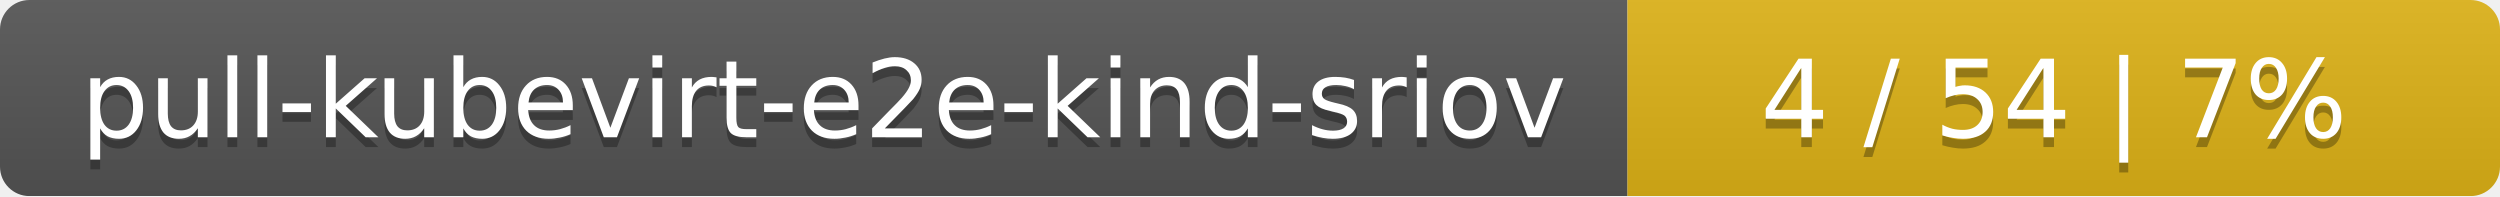
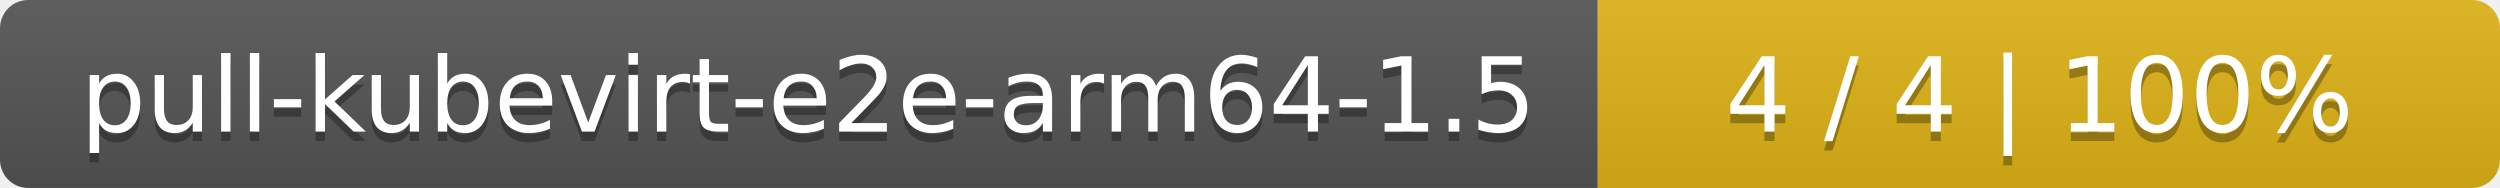
- <svg xmlns="http://www.w3.org/2000/svg" width="255" height="20">
+ <svg xmlns="http://www.w3.org/2000/svg" width="266" height="20">
  <linearGradient id="smooth" x2="0" y2="100%">
    <stop offset="0" stop-color="#bbb" stop-opacity=".1" />
    <stop offset="1" stop-opacity=".1" />
  </linearGradient>
  <mask id="round">
-     <rect width="255" height="20" rx="3" fill="#fff" />
+     <rect width="266" height="20" rx="3" fill="#fff" />
  </mask>
  <g mask="url(#round)">
-     <rect width="166" height="20" fill="#555" />
-     <rect x="166" width="89" height="20" fill="#dfb317" />
-     <rect width="255" height="20" fill="url(#smooth)" />
+     <rect width="170" height="20" fill="#555" />
+     <rect x="170" width="96" height="20" fill="#dfb317" />
+     <rect width="266" height="20" fill="url(#smooth)" />
  </g>
  <g fill="#fff" text-anchor="middle" font-family="DejaVu Sans,Verdana,Geneva,sans-serif" font-size="11">
-     <text x="84" y="15" fill="#010101" fill-opacity=".3">pull-kubevirt-e2e-kind-sriov</text>
-     <text x="84" y="14">pull-kubevirt-e2e-kind-sriov</text>
-     <text x="209.5" y="15" fill="#010101" fill-opacity=".3">4 / 54    |    7%</text>
-     <text x="209.5" y="14">4 / 54    |    7%</text>
+     <text x="86" y="15" fill="#010101" fill-opacity=".3">pull-kubevirt-e2e-arm64-1.5</text>
+     <text x="86" y="14">pull-kubevirt-e2e-arm64-1.5</text>
+     <text x="217" y="15" fill="#010101" fill-opacity=".3">4 / 4    |    100%</text>
+     <text x="217" y="14">4 / 4    |    100%</text>
  </g>
</svg>
